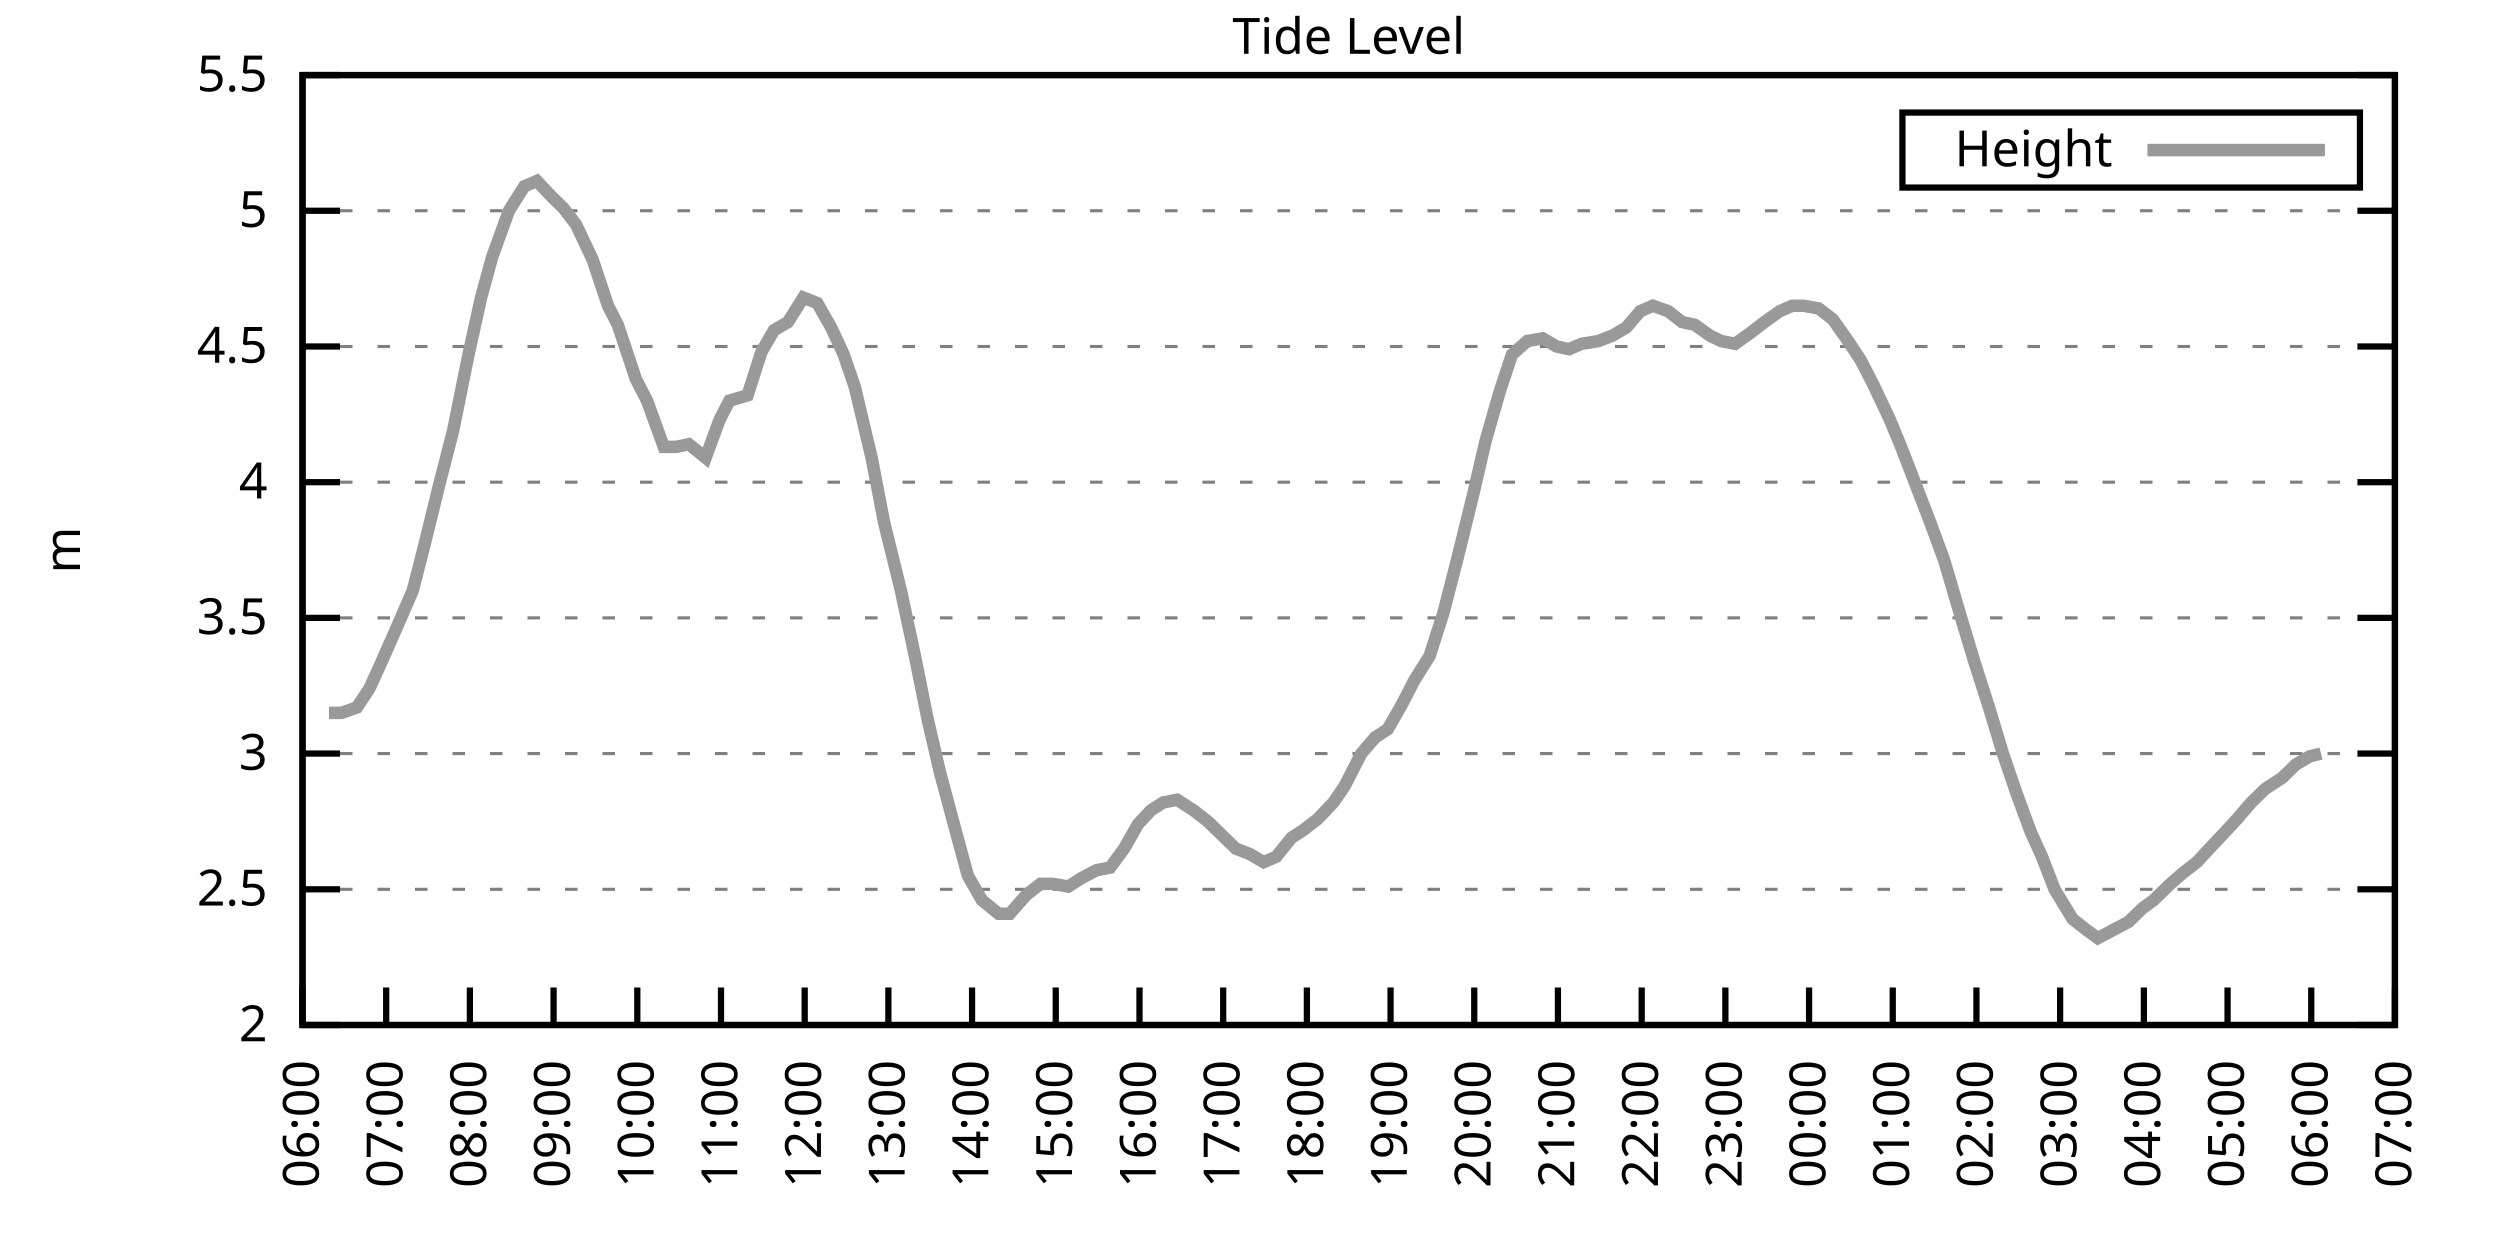
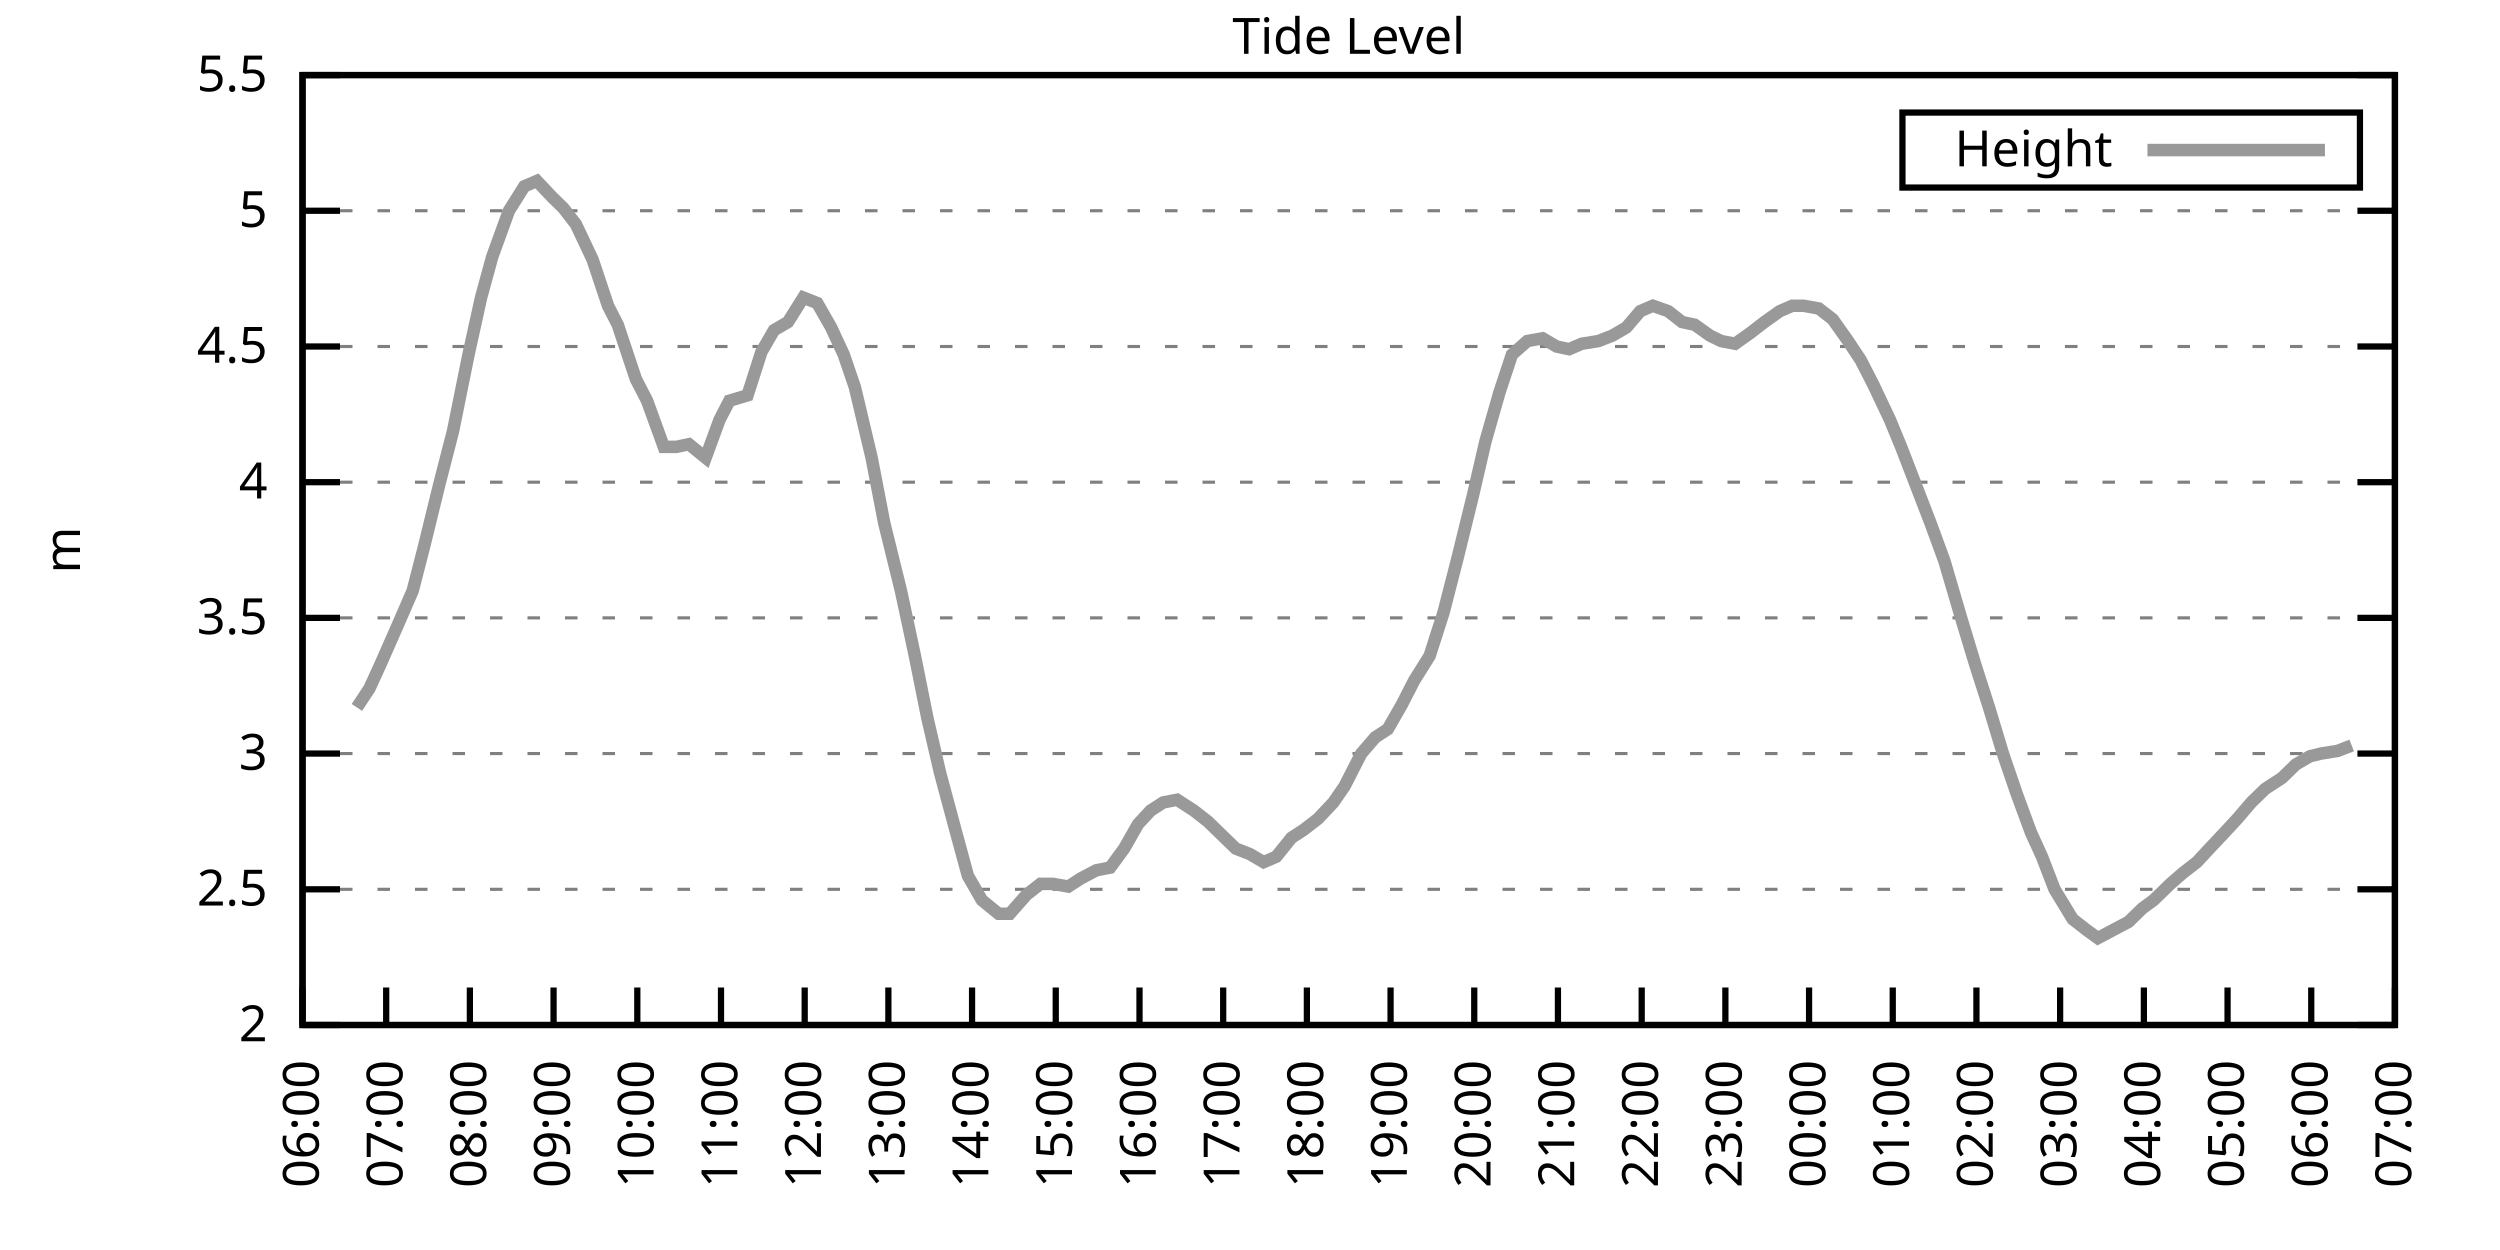
<svg xmlns="http://www.w3.org/2000/svg" xmlns:xlink="http://www.w3.org/1999/xlink" width="400" height="200" viewBox="0 0 400 200">
  <g id="gnuplot_canvas">
    <rect x="0" y="0" width="400" height="200" fill="none" />
    <defs>
      <circle id="gpDot" r="0.5" stroke-width="0.5" stroke="currentColor" />
      <path id="gpPt0" stroke-width="0.333" stroke="currentColor" d="M-1,0 h2 M0,-1 v2" />
      <path id="gpPt1" stroke-width="0.333" stroke="currentColor" d="M-1,-1 L1,1 M1,-1 L-1,1" />
      <path id="gpPt2" stroke-width="0.333" stroke="currentColor" d="M-1,0 L1,0 M0,-1 L0,1 M-1,-1 L1,1 M-1,1 L1,-1" />
      <rect id="gpPt3" stroke-width="0.333" stroke="currentColor" x="-1" y="-1" width="2" height="2" />
      <rect id="gpPt4" stroke-width="0.333" stroke="currentColor" fill="currentColor" x="-1" y="-1" width="2" height="2" />
      <circle id="gpPt5" stroke-width="0.333" stroke="currentColor" cx="0" cy="0" r="1" />
      <use xlink:href="#gpPt5" id="gpPt6" fill="currentColor" stroke="none" />
      <path id="gpPt7" stroke-width="0.333" stroke="currentColor" d="M0,-1.33 L-1.33,0.67 L1.33,0.67 z" />
      <use xlink:href="#gpPt7" id="gpPt8" fill="currentColor" stroke="none" />
      <use xlink:href="#gpPt7" id="gpPt9" stroke="currentColor" transform="rotate(180)" />
      <use xlink:href="#gpPt9" id="gpPt10" fill="currentColor" stroke="none" />
      <use xlink:href="#gpPt3" id="gpPt11" stroke="currentColor" transform="rotate(45)" />
      <use xlink:href="#gpPt11" id="gpPt12" fill="currentColor" stroke="none" />
      <path id="gpPt13" stroke-width="0.333" stroke="currentColor" d="M0,1.330 L1.265,0.411 L0.782,-1.067 L-0.782,-1.076 L-1.265,0.411 z" />
      <use xlink:href="#gpPt13" id="gpPt14" fill="currentColor" stroke="none" />
      <filter id="textbox" filterUnits="objectBoundingBox" x="0" y="0" height="1" width="1">
        <feFlood flood-color="white" flood-opacity="1" result="bgnd" />
        <feComposite in="SourceGraphic" in2="bgnd" operator="atop" />
      </filter>
      <filter id="greybox" filterUnits="objectBoundingBox" x="0" y="0" height="1" width="1">
        <feFlood flood-color="lightgrey" flood-opacity="1" result="grey" />
        <feComposite in="SourceGraphic" in2="grey" operator="atop" />
      </filter>
    </defs>
    <g fill="none" color="white" stroke="currentColor" stroke-width="1.00" stroke-linecap="butt" stroke-linejoin="miter">
</g>
    <g fill="none" color="black" stroke="currentColor" stroke-width="1.00" stroke-linecap="butt" stroke-linejoin="miter">
      <g stroke="none" shape-rendering="crispEdges">
        <polygon fill="rgb(255, 255, 255)" points="48.40,164.00 383.18,164.00 383.18,12.02 48.40,12.02 " />
      </g>
    </g>
    <g fill="none" color="black" stroke="currentColor" stroke-width="1.00" stroke-linecap="butt" stroke-linejoin="miter">
</g>
    <g fill="none" color="black" stroke="black" stroke-width="0.50" stroke-linecap="butt" stroke-linejoin="miter">
</g>
    <g fill="none" color="gray" stroke="currentColor" stroke-width="0.50" stroke-linecap="butt" stroke-linejoin="miter">
      <path stroke="gray" stroke-dasharray="2,4" class="gridline" d="M48.40,164.00 L383.19,164.00  " />
    </g>
    <g fill="none" color="gray" stroke="gray" stroke-width="1.00" stroke-linecap="butt" stroke-linejoin="miter">
</g>
    <g fill="none" color="black" stroke="currentColor" stroke-width="1.00" stroke-linecap="butt" stroke-linejoin="miter">
      <path stroke="black" d="M48.40,164.00 L54.40,164.00 M383.19,164.00 L377.19,164.00  " />
      <g transform="translate(42.80,166.60)" stroke="none" fill="black" font-family="Sans" font-size="8.00" text-anchor="end">
        <text>
          <tspan font-family="Sans"> 2</tspan>
        </text>
      </g>
    </g>
    <g fill="none" color="black" stroke="currentColor" stroke-width="1.00" stroke-linecap="butt" stroke-linejoin="miter">
</g>
    <g fill="none" color="black" stroke="black" stroke-width="0.50" stroke-linecap="butt" stroke-linejoin="miter">
</g>
    <g fill="none" color="gray" stroke="currentColor" stroke-width="0.50" stroke-linecap="butt" stroke-linejoin="miter">
      <path stroke="gray" stroke-dasharray="2,4" class="gridline" d="M48.40,142.29 L383.19,142.29  " />
    </g>
    <g fill="none" color="gray" stroke="gray" stroke-width="1.00" stroke-linecap="butt" stroke-linejoin="miter">
</g>
    <g fill="none" color="black" stroke="currentColor" stroke-width="1.00" stroke-linecap="butt" stroke-linejoin="miter">
      <path stroke="black" d="M48.40,142.29 L54.40,142.29 M383.19,142.29 L377.19,142.29  " />
      <g transform="translate(42.80,144.89)" stroke="none" fill="black" font-family="Sans" font-size="8.00" text-anchor="end">
        <text>
          <tspan font-family="Sans"> 2.5</tspan>
        </text>
      </g>
    </g>
    <g fill="none" color="black" stroke="currentColor" stroke-width="1.00" stroke-linecap="butt" stroke-linejoin="miter">
</g>
    <g fill="none" color="black" stroke="black" stroke-width="0.50" stroke-linecap="butt" stroke-linejoin="miter">
</g>
    <g fill="none" color="gray" stroke="currentColor" stroke-width="0.50" stroke-linecap="butt" stroke-linejoin="miter">
      <path stroke="gray" stroke-dasharray="2,4" class="gridline" d="M48.40,120.57 L383.19,120.57  " />
    </g>
    <g fill="none" color="gray" stroke="gray" stroke-width="1.00" stroke-linecap="butt" stroke-linejoin="miter">
</g>
    <g fill="none" color="black" stroke="currentColor" stroke-width="1.00" stroke-linecap="butt" stroke-linejoin="miter">
      <path stroke="black" d="M48.40,120.57 L54.40,120.57 M383.19,120.57 L377.19,120.57  " />
      <g transform="translate(42.80,123.17)" stroke="none" fill="black" font-family="Sans" font-size="8.00" text-anchor="end">
        <text>
          <tspan font-family="Sans"> 3</tspan>
        </text>
      </g>
    </g>
    <g fill="none" color="black" stroke="currentColor" stroke-width="1.00" stroke-linecap="butt" stroke-linejoin="miter">
</g>
    <g fill="none" color="black" stroke="black" stroke-width="0.50" stroke-linecap="butt" stroke-linejoin="miter">
</g>
    <g fill="none" color="gray" stroke="currentColor" stroke-width="0.50" stroke-linecap="butt" stroke-linejoin="miter">
      <path stroke="gray" stroke-dasharray="2,4" class="gridline" d="M48.40,98.86 L383.19,98.86  " />
    </g>
    <g fill="none" color="gray" stroke="gray" stroke-width="1.00" stroke-linecap="butt" stroke-linejoin="miter">
</g>
    <g fill="none" color="black" stroke="currentColor" stroke-width="1.00" stroke-linecap="butt" stroke-linejoin="miter">
      <path stroke="black" d="M48.40,98.86 L54.40,98.86 M383.19,98.86 L377.19,98.86  " />
      <g transform="translate(42.80,101.46)" stroke="none" fill="black" font-family="Sans" font-size="8.00" text-anchor="end">
        <text>
          <tspan font-family="Sans"> 3.5</tspan>
        </text>
      </g>
    </g>
    <g fill="none" color="black" stroke="currentColor" stroke-width="1.00" stroke-linecap="butt" stroke-linejoin="miter">
</g>
    <g fill="none" color="black" stroke="black" stroke-width="0.50" stroke-linecap="butt" stroke-linejoin="miter">
</g>
    <g fill="none" color="gray" stroke="currentColor" stroke-width="0.50" stroke-linecap="butt" stroke-linejoin="miter">
      <path stroke="gray" stroke-dasharray="2,4" class="gridline" d="M48.40,77.15 L383.19,77.15  " />
    </g>
    <g fill="none" color="gray" stroke="gray" stroke-width="1.00" stroke-linecap="butt" stroke-linejoin="miter">
</g>
    <g fill="none" color="black" stroke="currentColor" stroke-width="1.00" stroke-linecap="butt" stroke-linejoin="miter">
      <path stroke="black" d="M48.40,77.15 L54.40,77.15 M383.19,77.15 L377.19,77.15  " />
      <g transform="translate(42.80,79.75)" stroke="none" fill="black" font-family="Sans" font-size="8.00" text-anchor="end">
        <text>
          <tspan font-family="Sans"> 4</tspan>
        </text>
      </g>
    </g>
    <g fill="none" color="black" stroke="currentColor" stroke-width="1.00" stroke-linecap="butt" stroke-linejoin="miter">
</g>
    <g fill="none" color="black" stroke="black" stroke-width="0.50" stroke-linecap="butt" stroke-linejoin="miter">
</g>
    <g fill="none" color="gray" stroke="currentColor" stroke-width="0.50" stroke-linecap="butt" stroke-linejoin="miter">
      <path stroke="gray" stroke-dasharray="2,4" class="gridline" d="M48.40,55.44 L383.19,55.44  " />
    </g>
    <g fill="none" color="gray" stroke="gray" stroke-width="1.00" stroke-linecap="butt" stroke-linejoin="miter">
</g>
    <g fill="none" color="black" stroke="currentColor" stroke-width="1.00" stroke-linecap="butt" stroke-linejoin="miter">
      <path stroke="black" d="M48.40,55.44 L54.40,55.44 M383.19,55.44 L377.19,55.44  " />
      <g transform="translate(42.80,58.04)" stroke="none" fill="black" font-family="Sans" font-size="8.00" text-anchor="end">
        <text>
          <tspan font-family="Sans"> 4.5</tspan>
        </text>
      </g>
    </g>
    <g fill="none" color="black" stroke="currentColor" stroke-width="1.00" stroke-linecap="butt" stroke-linejoin="miter">
</g>
    <g fill="none" color="black" stroke="black" stroke-width="0.50" stroke-linecap="butt" stroke-linejoin="miter">
</g>
    <g fill="none" color="gray" stroke="currentColor" stroke-width="0.50" stroke-linecap="butt" stroke-linejoin="miter">
      <path stroke="gray" stroke-dasharray="2,4" class="gridline" d="M48.40,33.72 L383.19,33.72  " />
    </g>
    <g fill="none" color="gray" stroke="gray" stroke-width="1.00" stroke-linecap="butt" stroke-linejoin="miter">
</g>
    <g fill="none" color="black" stroke="currentColor" stroke-width="1.00" stroke-linecap="butt" stroke-linejoin="miter">
      <path stroke="black" d="M48.40,33.72 L54.40,33.72 M383.19,33.72 L377.19,33.72  " />
      <g transform="translate(42.80,36.32)" stroke="none" fill="black" font-family="Sans" font-size="8.00" text-anchor="end">
        <text>
          <tspan font-family="Sans"> 5</tspan>
        </text>
      </g>
    </g>
    <g fill="none" color="black" stroke="currentColor" stroke-width="1.00" stroke-linecap="butt" stroke-linejoin="miter">
</g>
    <g fill="none" color="black" stroke="black" stroke-width="0.50" stroke-linecap="butt" stroke-linejoin="miter">
</g>
    <g fill="none" color="gray" stroke="currentColor" stroke-width="0.50" stroke-linecap="butt" stroke-linejoin="miter">
      <path stroke="gray" stroke-dasharray="2,4" class="gridline" d="M48.40,12.01 L383.19,12.01  " />
    </g>
    <g fill="none" color="gray" stroke="gray" stroke-width="1.00" stroke-linecap="butt" stroke-linejoin="miter">
</g>
    <g fill="none" color="black" stroke="currentColor" stroke-width="1.00" stroke-linecap="butt" stroke-linejoin="miter">
      <path stroke="black" d="M48.40,12.01 L54.40,12.01 M383.19,12.01 L377.19,12.01  " />
      <g transform="translate(42.80,14.61)" stroke="none" fill="black" font-family="Sans" font-size="8.00" text-anchor="end">
        <text>
          <tspan font-family="Sans"> 5.5</tspan>
        </text>
      </g>
    </g>
    <g fill="none" color="black" stroke="currentColor" stroke-width="1.00" stroke-linecap="butt" stroke-linejoin="miter">
      <path stroke="black" d="M48.40,164.00 L48.40,158.00  " />
      <g transform="translate(51.00,169.60) rotate(270.00)" stroke="none" fill="black" font-family="Sans" font-size="8.00" text-anchor="end">
        <text>
          <tspan font-family="Sans">06:00</tspan>
        </text>
      </g>
    </g>
    <g fill="none" color="black" stroke="currentColor" stroke-width="1.00" stroke-linecap="butt" stroke-linejoin="miter">
      <path stroke="black" d="M61.79,164.00 L61.79,158.00  " />
      <g transform="translate(64.39,169.60) rotate(270.00)" stroke="none" fill="black" font-family="Sans" font-size="8.00" text-anchor="end">
        <text>
          <tspan font-family="Sans">07:00</tspan>
        </text>
      </g>
    </g>
    <g fill="none" color="black" stroke="currentColor" stroke-width="1.00" stroke-linecap="butt" stroke-linejoin="miter">
      <path stroke="black" d="M75.18,164.00 L75.18,158.00  " />
      <g transform="translate(77.78,169.60) rotate(270.00)" stroke="none" fill="black" font-family="Sans" font-size="8.00" text-anchor="end">
        <text>
          <tspan font-family="Sans">08:00</tspan>
        </text>
      </g>
    </g>
    <g fill="none" color="black" stroke="currentColor" stroke-width="1.00" stroke-linecap="butt" stroke-linejoin="miter">
      <path stroke="black" d="M88.57,164.00 L88.57,158.00  " />
      <g transform="translate(91.17,169.60) rotate(270.00)" stroke="none" fill="black" font-family="Sans" font-size="8.00" text-anchor="end">
        <text>
          <tspan font-family="Sans">09:00</tspan>
        </text>
      </g>
    </g>
    <g fill="none" color="black" stroke="currentColor" stroke-width="1.00" stroke-linecap="butt" stroke-linejoin="miter">
      <path stroke="black" d="M101.97,164.00 L101.97,158.00  " />
      <g transform="translate(104.57,169.60) rotate(270.00)" stroke="none" fill="black" font-family="Sans" font-size="8.00" text-anchor="end">
        <text>
          <tspan font-family="Sans">10:00</tspan>
        </text>
      </g>
    </g>
    <g fill="none" color="black" stroke="currentColor" stroke-width="1.00" stroke-linecap="butt" stroke-linejoin="miter">
      <path stroke="black" d="M115.36,164.00 L115.36,158.00  " />
      <g transform="translate(117.96,169.60) rotate(270.00)" stroke="none" fill="black" font-family="Sans" font-size="8.00" text-anchor="end">
        <text>
          <tspan font-family="Sans">11:00</tspan>
        </text>
      </g>
    </g>
    <g fill="none" color="black" stroke="currentColor" stroke-width="1.00" stroke-linecap="butt" stroke-linejoin="miter">
      <path stroke="black" d="M128.75,164.00 L128.75,158.00  " />
      <g transform="translate(131.35,169.60) rotate(270.00)" stroke="none" fill="black" font-family="Sans" font-size="8.00" text-anchor="end">
        <text>
          <tspan font-family="Sans">12:00</tspan>
        </text>
      </g>
    </g>
    <g fill="none" color="black" stroke="currentColor" stroke-width="1.00" stroke-linecap="butt" stroke-linejoin="miter">
      <path stroke="black" d="M142.14,164.00 L142.14,158.00  " />
      <g transform="translate(144.74,169.60) rotate(270.00)" stroke="none" fill="black" font-family="Sans" font-size="8.00" text-anchor="end">
        <text>
          <tspan font-family="Sans">13:00</tspan>
        </text>
      </g>
    </g>
    <g fill="none" color="black" stroke="currentColor" stroke-width="1.00" stroke-linecap="butt" stroke-linejoin="miter">
      <path stroke="black" d="M155.53,164.00 L155.53,158.00  " />
      <g transform="translate(158.13,169.60) rotate(270.00)" stroke="none" fill="black" font-family="Sans" font-size="8.00" text-anchor="end">
        <text>
          <tspan font-family="Sans">14:00</tspan>
        </text>
      </g>
    </g>
    <g fill="none" color="black" stroke="currentColor" stroke-width="1.00" stroke-linecap="butt" stroke-linejoin="miter">
      <path stroke="black" d="M168.92,164.00 L168.92,158.00  " />
      <g transform="translate(171.52,169.60) rotate(270.00)" stroke="none" fill="black" font-family="Sans" font-size="8.00" text-anchor="end">
        <text>
          <tspan font-family="Sans">15:00</tspan>
        </text>
      </g>
    </g>
    <g fill="none" color="black" stroke="currentColor" stroke-width="1.00" stroke-linecap="butt" stroke-linejoin="miter">
      <path stroke="black" d="M182.32,164.00 L182.32,158.00  " />
      <g transform="translate(184.92,169.60) rotate(270.00)" stroke="none" fill="black" font-family="Sans" font-size="8.00" text-anchor="end">
        <text>
          <tspan font-family="Sans">16:00</tspan>
        </text>
      </g>
    </g>
    <g fill="none" color="black" stroke="currentColor" stroke-width="1.00" stroke-linecap="butt" stroke-linejoin="miter">
      <path stroke="black" d="M195.71,164.00 L195.71,158.00  " />
      <g transform="translate(198.31,169.60) rotate(270.00)" stroke="none" fill="black" font-family="Sans" font-size="8.00" text-anchor="end">
        <text>
          <tspan font-family="Sans">17:00</tspan>
        </text>
      </g>
    </g>
    <g fill="none" color="black" stroke="currentColor" stroke-width="1.00" stroke-linecap="butt" stroke-linejoin="miter">
      <path stroke="black" d="M209.10,164.00 L209.10,158.00  " />
      <g transform="translate(211.70,169.60) rotate(270.00)" stroke="none" fill="black" font-family="Sans" font-size="8.00" text-anchor="end">
        <text>
          <tspan font-family="Sans">18:00</tspan>
        </text>
      </g>
    </g>
    <g fill="none" color="black" stroke="currentColor" stroke-width="1.00" stroke-linecap="butt" stroke-linejoin="miter">
      <path stroke="black" d="M222.49,164.00 L222.49,158.00  " />
      <g transform="translate(225.09,169.60) rotate(270.00)" stroke="none" fill="black" font-family="Sans" font-size="8.00" text-anchor="end">
        <text>
          <tspan font-family="Sans">19:00</tspan>
        </text>
      </g>
    </g>
    <g fill="none" color="black" stroke="currentColor" stroke-width="1.00" stroke-linecap="butt" stroke-linejoin="miter">
      <path stroke="black" d="M235.88,164.00 L235.88,158.00  " />
      <g transform="translate(238.48,169.60) rotate(270.00)" stroke="none" fill="black" font-family="Sans" font-size="8.00" text-anchor="end">
        <text>
          <tspan font-family="Sans">20:00</tspan>
        </text>
      </g>
    </g>
    <g fill="none" color="black" stroke="currentColor" stroke-width="1.00" stroke-linecap="butt" stroke-linejoin="miter">
      <path stroke="black" d="M249.27,164.00 L249.27,158.00  " />
      <g transform="translate(251.87,169.60) rotate(270.00)" stroke="none" fill="black" font-family="Sans" font-size="8.00" text-anchor="end">
        <text>
          <tspan font-family="Sans">21:00</tspan>
        </text>
      </g>
    </g>
    <g fill="none" color="black" stroke="currentColor" stroke-width="1.00" stroke-linecap="butt" stroke-linejoin="miter">
      <path stroke="black" d="M262.67,164.00 L262.67,158.00  " />
      <g transform="translate(265.27,169.60) rotate(270.00)" stroke="none" fill="black" font-family="Sans" font-size="8.00" text-anchor="end">
        <text>
          <tspan font-family="Sans">22:00</tspan>
        </text>
      </g>
    </g>
    <g fill="none" color="black" stroke="currentColor" stroke-width="1.00" stroke-linecap="butt" stroke-linejoin="miter">
      <path stroke="black" d="M276.06,164.00 L276.06,158.00  " />
      <g transform="translate(278.66,169.60) rotate(270.00)" stroke="none" fill="black" font-family="Sans" font-size="8.00" text-anchor="end">
        <text>
          <tspan font-family="Sans">23:00</tspan>
        </text>
      </g>
    </g>
    <g fill="none" color="black" stroke="currentColor" stroke-width="1.00" stroke-linecap="butt" stroke-linejoin="miter">
      <path stroke="black" d="M289.45,164.00 L289.45,158.00  " />
      <g transform="translate(292.05,169.60) rotate(270.00)" stroke="none" fill="black" font-family="Sans" font-size="8.00" text-anchor="end">
        <text>
          <tspan font-family="Sans">00:00</tspan>
        </text>
      </g>
    </g>
    <g fill="none" color="black" stroke="currentColor" stroke-width="1.00" stroke-linecap="butt" stroke-linejoin="miter">
      <path stroke="black" d="M302.84,164.00 L302.84,158.00  " />
      <g transform="translate(305.44,169.60) rotate(270.00)" stroke="none" fill="black" font-family="Sans" font-size="8.00" text-anchor="end">
        <text>
          <tspan font-family="Sans">01:00</tspan>
        </text>
      </g>
    </g>
    <g fill="none" color="black" stroke="currentColor" stroke-width="1.00" stroke-linecap="butt" stroke-linejoin="miter">
      <path stroke="black" d="M316.23,164.00 L316.23,158.00  " />
      <g transform="translate(318.83,169.60) rotate(270.00)" stroke="none" fill="black" font-family="Sans" font-size="8.00" text-anchor="end">
        <text>
          <tspan font-family="Sans">02:00</tspan>
        </text>
      </g>
    </g>
    <g fill="none" color="black" stroke="currentColor" stroke-width="1.00" stroke-linecap="butt" stroke-linejoin="miter">
      <path stroke="black" d="M329.62,164.00 L329.62,158.00  " />
      <g transform="translate(332.22,169.60) rotate(270.00)" stroke="none" fill="black" font-family="Sans" font-size="8.00" text-anchor="end">
        <text>
          <tspan font-family="Sans">03:00</tspan>
        </text>
      </g>
    </g>
    <g fill="none" color="black" stroke="currentColor" stroke-width="1.00" stroke-linecap="butt" stroke-linejoin="miter">
      <path stroke="black" d="M343.02,164.00 L343.02,158.00  " />
      <g transform="translate(345.62,169.60) rotate(270.00)" stroke="none" fill="black" font-family="Sans" font-size="8.00" text-anchor="end">
        <text>
          <tspan font-family="Sans">04:00</tspan>
        </text>
      </g>
    </g>
    <g fill="none" color="black" stroke="currentColor" stroke-width="1.00" stroke-linecap="butt" stroke-linejoin="miter">
      <path stroke="black" d="M356.41,164.00 L356.41,158.00  " />
      <g transform="translate(359.01,169.60) rotate(270.00)" stroke="none" fill="black" font-family="Sans" font-size="8.00" text-anchor="end">
        <text>
          <tspan font-family="Sans">05:00</tspan>
        </text>
      </g>
    </g>
    <g fill="none" color="black" stroke="currentColor" stroke-width="1.00" stroke-linecap="butt" stroke-linejoin="miter">
      <path stroke="black" d="M369.80,164.00 L369.80,158.00  " />
      <g transform="translate(372.40,169.60) rotate(270.00)" stroke="none" fill="black" font-family="Sans" font-size="8.00" text-anchor="end">
        <text>
          <tspan font-family="Sans">06:00</tspan>
        </text>
      </g>
    </g>
    <g fill="none" color="black" stroke="currentColor" stroke-width="1.00" stroke-linecap="butt" stroke-linejoin="miter">
      <path stroke="black" d="M383.19,164.00 L383.19,158.00  " />
      <g transform="translate(385.79,169.60) rotate(270.00)" stroke="none" fill="black" font-family="Sans" font-size="8.00" text-anchor="end">
        <text>
          <tspan font-family="Sans">07:00</tspan>
        </text>
      </g>
    </g>
    <g fill="none" color="black" stroke="currentColor" stroke-width="1.00" stroke-linecap="butt" stroke-linejoin="miter">
</g>
    <g fill="none" color="black" stroke="currentColor" stroke-width="1.00" stroke-linecap="butt" stroke-linejoin="miter">
      <path stroke="black" d="M48.40,12.01 L48.40,164.00 L383.19,164.00 L383.19,12.01 L48.40,12.01 Z  " />
    </g>
    <g fill="none" color="black" stroke="currentColor" stroke-width="1.00" stroke-linecap="butt" stroke-linejoin="miter">
</g>
    <g fill="none" color="black" stroke="currentColor" stroke-width="1.00" stroke-linecap="butt" stroke-linejoin="miter">
      <path stroke="black" d="M304.39,30.01 L304.39,18.01 L377.59,18.01 L377.59,30.01 L304.39,30.01 Z  " />
    </g>
    <g id="Tide_level_plot_1">
      <g fill="none" color="white" stroke="black" stroke-width="2.00" stroke-linecap="butt" stroke-linejoin="miter">
</g>
      <g fill="none" color="black" stroke="currentColor" stroke-width="2.00" stroke-linecap="butt" stroke-linejoin="miter">
        <g transform="translate(337.99,26.61)" stroke="none" fill="black" font-family="Sans" font-size="8.00" text-anchor="end">
          <text>
            <tspan font-family="Sans">Height</tspan>
          </text>
        </g>
      </g>
      <g fill="none" color="black" stroke="currentColor" stroke-width="2.00" stroke-linecap="butt" stroke-linejoin="miter">
-         <path stroke="rgb(153, 153, 153)" d="M343.59,24.01 L371.99,24.01 M52.64,114.06 L54.65,114.06 L57.10,113.19 L59.11,110.15 L60.90,106.24 L63.58,100.16   L66.03,94.52 L67.82,87.57 L70.27,77.58 L72.50,68.90 L74.96,56.74 L76.97,47.62 L78.75,41.11 L81.43,33.72   L83.89,29.81 L85.90,28.95 L88.35,31.55 L90.14,33.29 L92.15,35.89 L94.82,41.54 L97.28,48.92 L98.84,51.96   L101.74,60.65 L103.53,64.12 L106.21,71.50 L108.22,71.50 L110.22,71.07 L112.90,73.24 L115.13,67.16 L116.70,64.12   L119.60,63.25 L121.83,56.30 L123.84,52.83 L126.07,51.53 L128.53,47.62 L130.76,48.49 L132.99,52.40 L135.00,56.74   L136.78,61.95 L139.46,73.24 L141.47,83.66 L144.15,94.52 L146.38,104.94 L148.39,114.93 L150.40,123.61 L152.85,132.73   L154.86,140.12 L157.10,144.02 L159.77,146.20 L161.56,146.20 L164.24,143.16 L166.47,141.42 L168.48,141.42 L170.93,141.85   L172.94,140.55 L175.40,139.25 L177.63,138.81 L179.86,135.77 L182.09,131.86 L184.10,129.69 L186.11,128.39 L188.34,127.96   L191.02,129.69 L193.25,131.43 L195.04,133.17 L197.72,135.77 L199.95,136.64 L202.18,137.94 L204.19,137.08 L206.64,134.04   L208.65,132.73 L210.88,131.00 L213.34,128.39 L215.13,125.79 L217.80,120.57 L220.04,117.97 L222.04,116.67 L224.28,112.76   L226.29,108.85 L228.74,104.94 L230.97,97.99 L233.20,89.31 L235.66,79.32 L237.67,70.63 L239.90,62.82 L241.91,56.74   L244.36,54.57 L246.82,54.13 L249.05,55.44 L251.06,55.87 L253.07,55.00 L255.75,54.57 L257.98,53.70 L260.21,52.40   L262.44,49.79 L264.45,48.92 L266.91,49.79 L269.14,51.53 L271.15,51.96 L273.60,53.70 L275.39,54.57 L277.62,55.00   L280.07,53.26 L282.31,51.53 L284.76,49.79 L286.77,48.92 L288.56,48.92 L291.01,49.36 L293.24,51.09 L295.70,54.57   L297.71,57.61 L299.72,61.52 L302.39,67.16 L304.18,71.50 L306.86,78.45 L308.87,83.66 L311.10,89.74 L313.78,98.86   L316.01,106.24 L318.24,113.19 L320.47,120.57 L322.70,127.09 L324.94,133.17 L326.72,137.08 L328.73,142.29 L331.63,147.06   L333.86,148.80 L335.65,150.10 L340.56,147.50 L342.79,145.33 L344.58,144.02 L347.26,141.42 L349.26,139.68 L351.50,137.94   L353.51,135.77 L355.96,133.17 L357.97,131.00 L360.20,128.39 L362.43,126.22 L365.11,124.48 L367.34,122.31 L369.58,121.01   L371.36,120.57  " />
+         <path stroke="rgb(153, 153, 153)" d="M343.59,24.01 L371.99,24.01 M57.10,113.19 L59.11,110.15 L60.90,106.24 L63.58,100.16 L66.03,94.52 L67.82,87.57   L70.27,77.58 L72.50,68.90 L74.96,56.74 L76.97,47.62 L78.75,41.11 L81.43,33.72 L83.89,29.81 L85.90,28.95   L88.35,31.55 L90.14,33.29 L92.15,35.89 L94.82,41.54 L97.28,48.92 L98.84,51.96 L101.74,60.65 L103.53,64.12   L106.21,71.50 L108.22,71.50 L110.22,71.07 L112.90,73.24 L115.13,67.16 L116.70,64.12 L119.60,63.25 L121.83,56.30   L123.84,52.83 L126.07,51.53 L128.53,47.62 L130.76,48.49 L132.99,52.40 L135.00,56.74 L136.78,61.95 L139.46,73.24   L141.47,83.66 L144.15,94.52 L146.38,104.94 L148.39,114.93 L150.40,123.61 L152.85,132.73 L154.86,140.12 L157.10,144.02   L159.77,146.20 L161.56,146.20 L164.24,143.16 L166.47,141.42 L168.48,141.42 L170.93,141.85 L172.94,140.55 L175.40,139.25   L177.63,138.81 L179.86,135.77 L182.09,131.86 L184.10,129.69 L186.11,128.39 L188.34,127.96 L191.02,129.69 L193.25,131.43   L195.04,133.17 L197.72,135.77 L199.95,136.64 L202.18,137.94 L204.19,137.08 L206.64,134.04 L208.65,132.73 L210.88,131.00   L213.34,128.39 L215.13,125.79 L217.80,120.57 L220.04,117.97 L222.04,116.67 L224.28,112.76 L226.29,108.85 L228.74,104.94   L230.97,97.99 L233.20,89.31 L235.66,79.32 L237.67,70.63 L239.90,62.82 L241.91,56.74 L244.36,54.57 L246.82,54.13   L249.05,55.44 L251.06,55.87 L253.07,55.00 L255.75,54.57 L257.98,53.70 L260.21,52.40 L262.44,49.79 L264.45,48.92   L266.91,49.79 L269.14,51.53 L271.15,51.96 L273.60,53.70 L275.39,54.57 L277.62,55.00 L280.07,53.26 L282.31,51.53   L284.76,49.79 L286.77,48.92 L288.56,48.92 L291.01,49.36 L293.24,51.09 L295.70,54.57 L297.71,57.61 L299.72,61.52   L302.39,67.16 L304.18,71.50 L306.86,78.45 L308.87,83.66 L311.10,89.74 L313.78,98.86 L316.01,106.24 L318.24,113.19   L320.47,120.57 L322.70,127.09 L324.94,133.17 L326.72,137.08 L328.73,142.29 L331.63,147.06 L333.86,148.80 L335.65,150.10   L340.56,147.50 L342.79,145.33 L344.58,144.02 L347.26,141.42 L349.26,139.68 L351.50,137.94 L353.51,135.77 L355.96,133.17   L357.97,131.00 L360.20,128.39 L362.43,126.22 L365.11,124.48 L367.34,122.31 L369.58,121.01 L371.36,120.57 L374.04,120.14   L376.27,119.27  " />
      </g>
    </g>
    <g fill="none" color="black" stroke="currentColor" stroke-width="2.00" stroke-linecap="butt" stroke-linejoin="miter">
</g>
    <g fill="none" color="black" stroke="black" stroke-width="1.00" stroke-linecap="butt" stroke-linejoin="miter">
</g>
    <g fill="none" color="black" stroke="currentColor" stroke-width="1.00" stroke-linecap="butt" stroke-linejoin="miter">
      <path stroke="black" d="M48.40,12.01 L48.40,164.00 L383.19,164.00 L383.19,12.01 L48.40,12.01 Z  " />
      <g transform="translate(12.80,88.01) rotate(270.00)" stroke="none" fill="black" font-family="Sans" font-size="8.00" text-anchor="middle">
        <text>
          <tspan font-family="Sans">m</tspan>
        </text>
      </g>
    </g>
    <g fill="none" color="black" stroke="currentColor" stroke-width="1.00" stroke-linecap="butt" stroke-linejoin="miter">
</g>
    <g fill="none" color="black" stroke="currentColor" stroke-width="1.00" stroke-linecap="butt" stroke-linejoin="miter">
      <g transform="translate(215.79,8.61)" stroke="none" fill="black" font-family="Sans" font-size="8.00" text-anchor="middle">
        <text>
          <tspan font-family="Sans">Tide Level</tspan>
        </text>
      </g>
    </g>
    <g fill="none" color="black" stroke="currentColor" stroke-width="1.00" stroke-linecap="butt" stroke-linejoin="miter">
</g>
  </g>
</svg>
